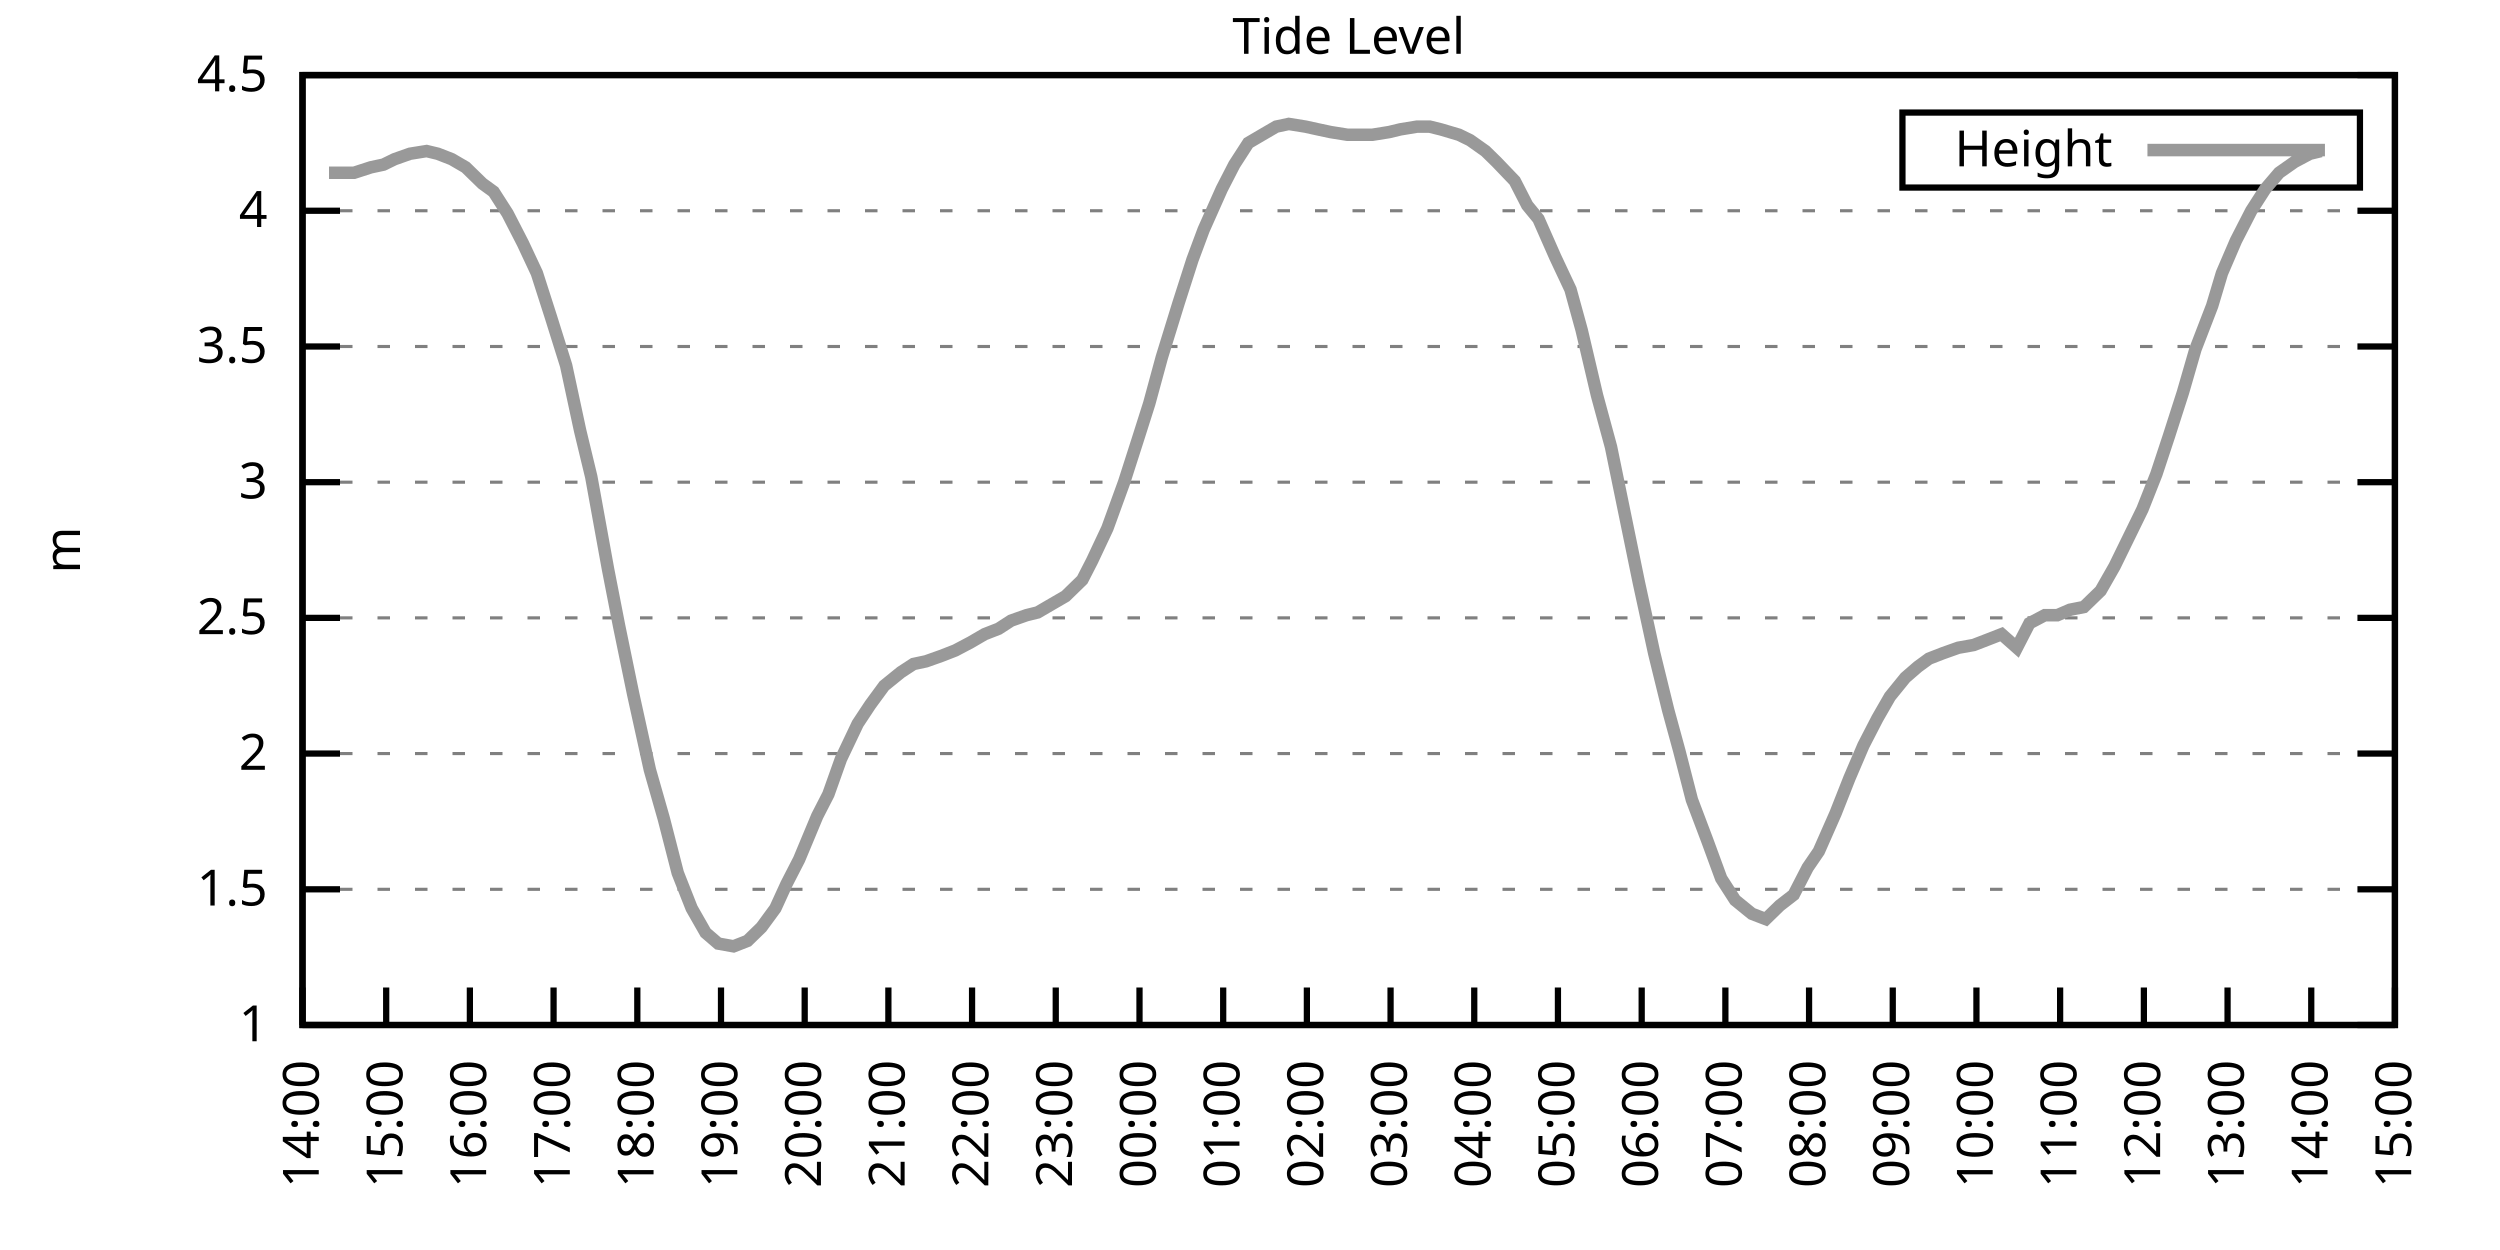
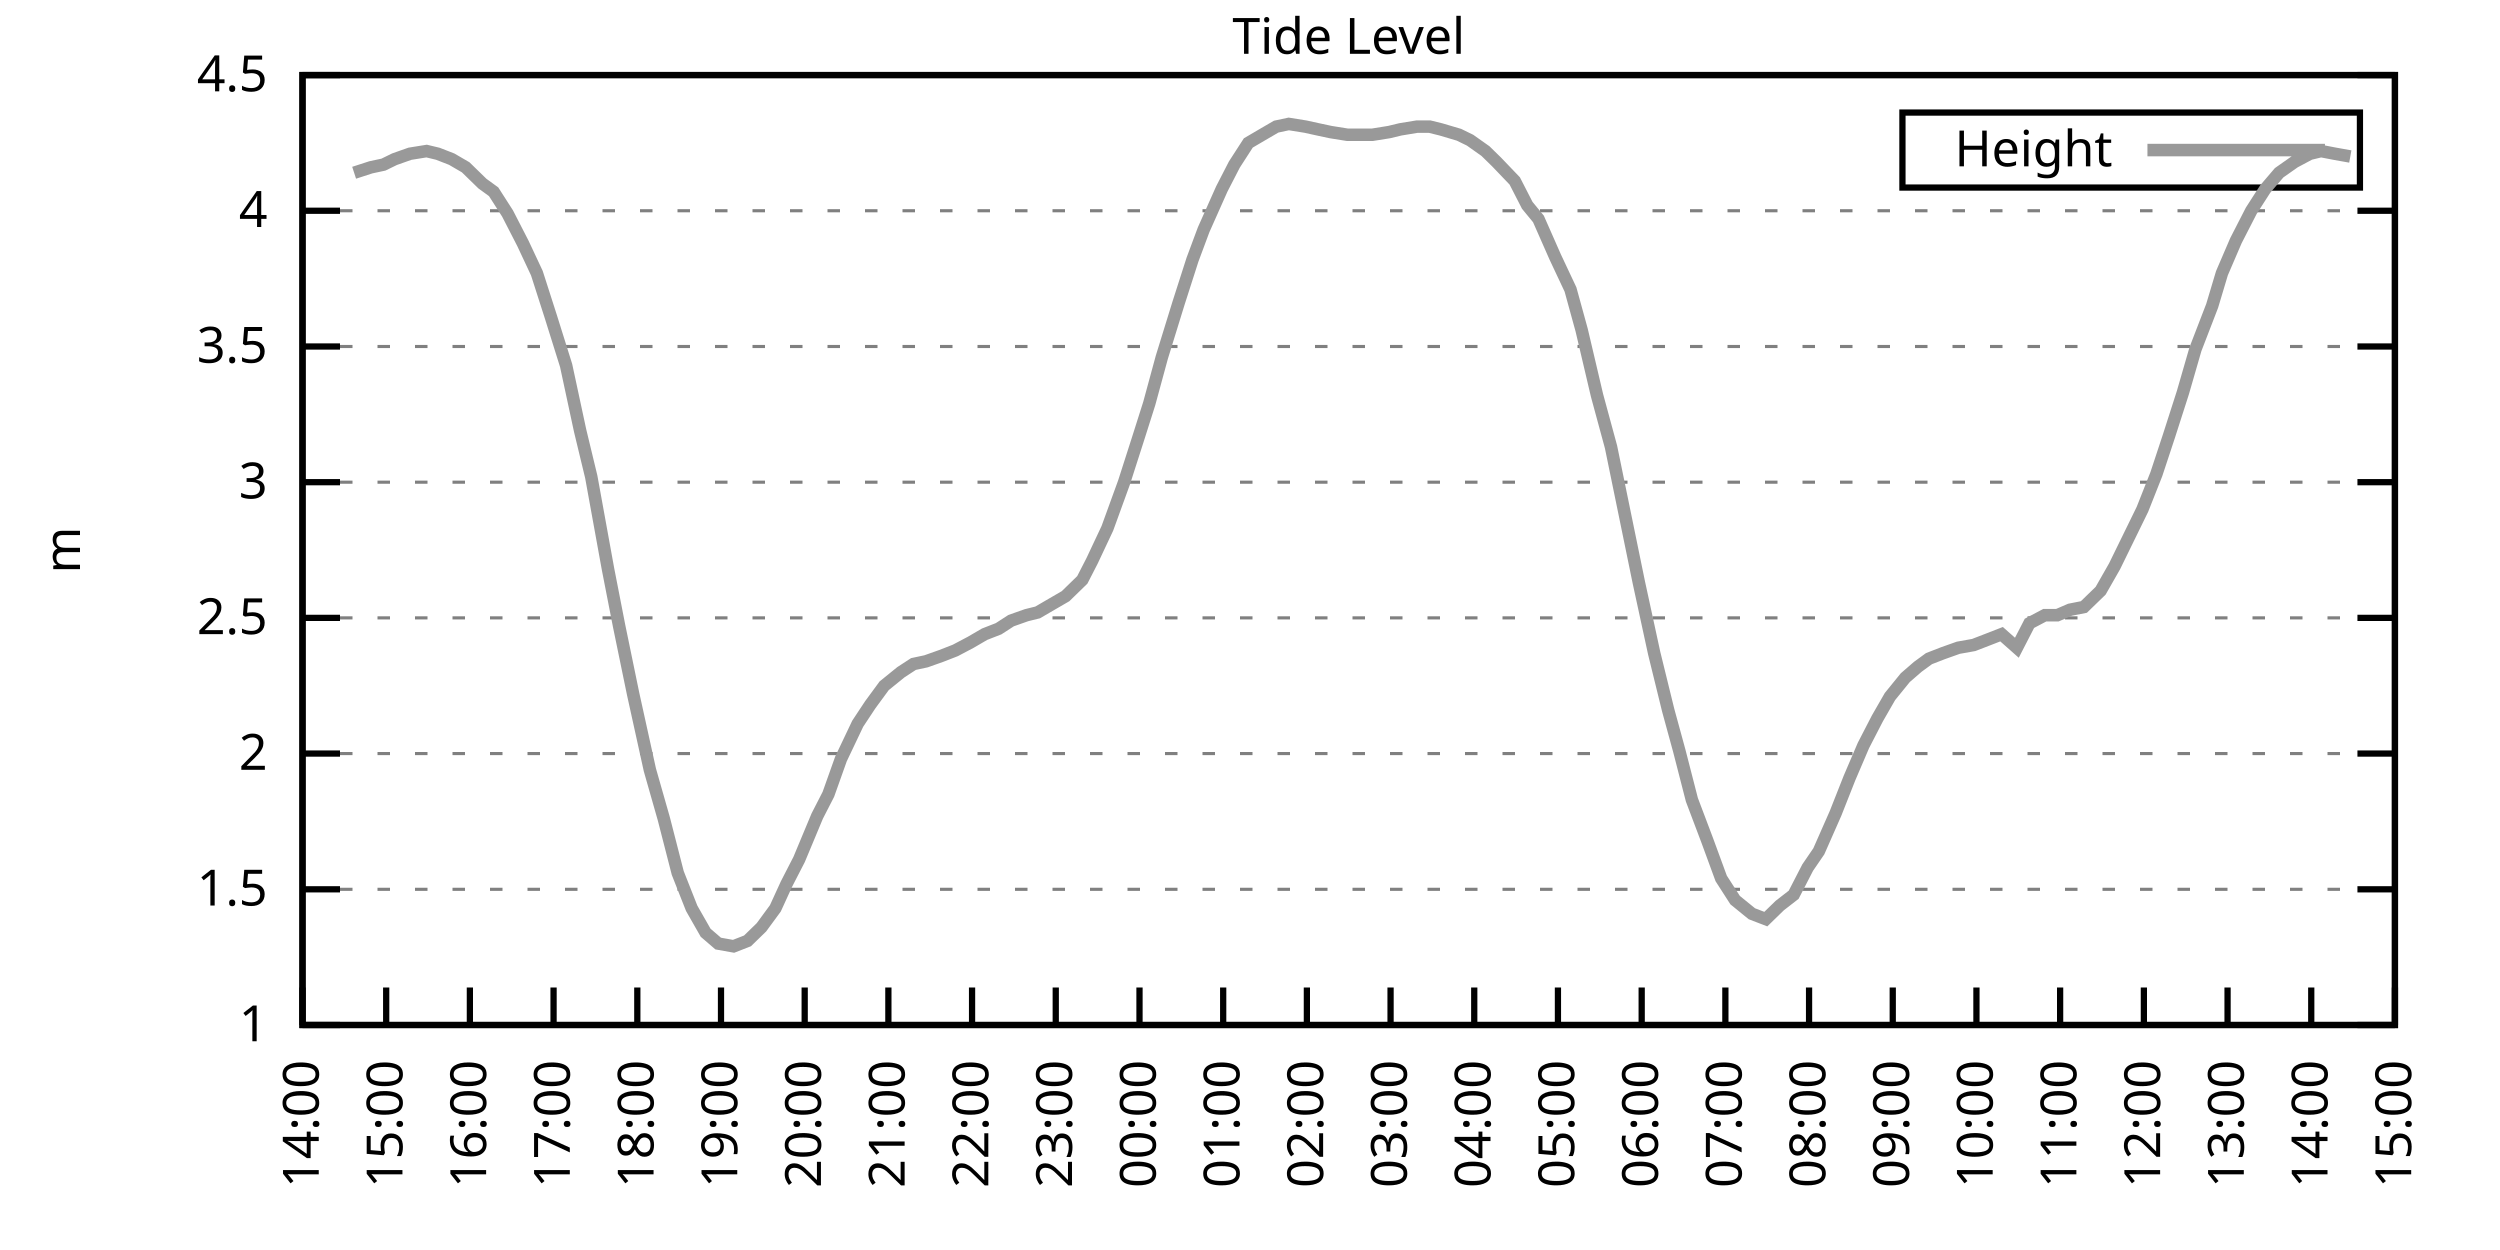
<svg xmlns="http://www.w3.org/2000/svg" xmlns:xlink="http://www.w3.org/1999/xlink" width="400" height="200" viewBox="0 0 400 200">
  <g id="gnuplot_canvas">
    <rect x="0" y="0" width="400" height="200" fill="none" />
    <defs>
      <circle id="gpDot" r="0.5" stroke-width="0.5" stroke="currentColor" />
      <path id="gpPt0" stroke-width="0.333" stroke="currentColor" d="M-1,0 h2 M0,-1 v2" />
      <path id="gpPt1" stroke-width="0.333" stroke="currentColor" d="M-1,-1 L1,1 M1,-1 L-1,1" />
      <path id="gpPt2" stroke-width="0.333" stroke="currentColor" d="M-1,0 L1,0 M0,-1 L0,1 M-1,-1 L1,1 M-1,1 L1,-1" />
      <rect id="gpPt3" stroke-width="0.333" stroke="currentColor" x="-1" y="-1" width="2" height="2" />
      <rect id="gpPt4" stroke-width="0.333" stroke="currentColor" fill="currentColor" x="-1" y="-1" width="2" height="2" />
      <circle id="gpPt5" stroke-width="0.333" stroke="currentColor" cx="0" cy="0" r="1" />
      <use xlink:href="#gpPt5" id="gpPt6" fill="currentColor" stroke="none" />
      <path id="gpPt7" stroke-width="0.333" stroke="currentColor" d="M0,-1.33 L-1.33,0.67 L1.33,0.67 z" />
      <use xlink:href="#gpPt7" id="gpPt8" fill="currentColor" stroke="none" />
      <use xlink:href="#gpPt7" id="gpPt9" stroke="currentColor" transform="rotate(180)" />
      <use xlink:href="#gpPt9" id="gpPt10" fill="currentColor" stroke="none" />
      <use xlink:href="#gpPt3" id="gpPt11" stroke="currentColor" transform="rotate(45)" />
      <use xlink:href="#gpPt11" id="gpPt12" fill="currentColor" stroke="none" />
      <path id="gpPt13" stroke-width="0.333" stroke="currentColor" d="M0,1.330 L1.265,0.411 L0.782,-1.067 L-0.782,-1.076 L-1.265,0.411 z" />
      <use xlink:href="#gpPt13" id="gpPt14" fill="currentColor" stroke="none" />
      <filter id="textbox" filterUnits="objectBoundingBox" x="0" y="0" height="1" width="1">
        <feFlood flood-color="white" flood-opacity="1" result="bgnd" />
        <feComposite in="SourceGraphic" in2="bgnd" operator="atop" />
      </filter>
      <filter id="greybox" filterUnits="objectBoundingBox" x="0" y="0" height="1" width="1">
        <feFlood flood-color="lightgrey" flood-opacity="1" result="grey" />
        <feComposite in="SourceGraphic" in2="grey" operator="atop" />
      </filter>
    </defs>
    <g fill="none" color="white" stroke="currentColor" stroke-width="1.00" stroke-linecap="butt" stroke-linejoin="miter">
</g>
    <g fill="none" color="black" stroke="currentColor" stroke-width="1.00" stroke-linecap="butt" stroke-linejoin="miter">
      <g stroke="none" shape-rendering="crispEdges">
        <polygon fill="rgb(255, 255, 255)" points="48.40,164.00 383.18,164.00 383.18,12.02 48.40,12.02 " />
      </g>
    </g>
    <g fill="none" color="black" stroke="currentColor" stroke-width="1.00" stroke-linecap="butt" stroke-linejoin="miter">
</g>
    <g fill="none" color="black" stroke="black" stroke-width="0.50" stroke-linecap="butt" stroke-linejoin="miter">
</g>
    <g fill="none" color="gray" stroke="currentColor" stroke-width="0.50" stroke-linecap="butt" stroke-linejoin="miter">
      <path stroke="gray" stroke-dasharray="2,4" class="gridline" d="M48.40,164.00 L383.19,164.00  " />
    </g>
    <g fill="none" color="gray" stroke="gray" stroke-width="1.00" stroke-linecap="butt" stroke-linejoin="miter">
</g>
    <g fill="none" color="black" stroke="currentColor" stroke-width="1.00" stroke-linecap="butt" stroke-linejoin="miter">
      <path stroke="black" d="M48.40,164.00 L54.40,164.00 M383.19,164.00 L377.19,164.00  " />
      <g transform="translate(42.80,166.60)" stroke="none" fill="black" font-family="Sans" font-size="8.00" text-anchor="end">
        <text>
          <tspan font-family="Sans"> 1</tspan>
        </text>
      </g>
    </g>
    <g fill="none" color="black" stroke="currentColor" stroke-width="1.00" stroke-linecap="butt" stroke-linejoin="miter">
</g>
    <g fill="none" color="black" stroke="black" stroke-width="0.50" stroke-linecap="butt" stroke-linejoin="miter">
</g>
    <g fill="none" color="gray" stroke="currentColor" stroke-width="0.50" stroke-linecap="butt" stroke-linejoin="miter">
      <path stroke="gray" stroke-dasharray="2,4" class="gridline" d="M48.40,142.29 L383.19,142.29  " />
    </g>
    <g fill="none" color="gray" stroke="gray" stroke-width="1.00" stroke-linecap="butt" stroke-linejoin="miter">
</g>
    <g fill="none" color="black" stroke="currentColor" stroke-width="1.00" stroke-linecap="butt" stroke-linejoin="miter">
      <path stroke="black" d="M48.40,142.29 L54.40,142.29 M383.19,142.29 L377.19,142.29  " />
      <g transform="translate(42.80,144.89)" stroke="none" fill="black" font-family="Sans" font-size="8.00" text-anchor="end">
        <text>
          <tspan font-family="Sans"> 1.5</tspan>
        </text>
      </g>
    </g>
    <g fill="none" color="black" stroke="currentColor" stroke-width="1.00" stroke-linecap="butt" stroke-linejoin="miter">
</g>
    <g fill="none" color="black" stroke="black" stroke-width="0.50" stroke-linecap="butt" stroke-linejoin="miter">
</g>
    <g fill="none" color="gray" stroke="currentColor" stroke-width="0.50" stroke-linecap="butt" stroke-linejoin="miter">
      <path stroke="gray" stroke-dasharray="2,4" class="gridline" d="M48.40,120.57 L383.19,120.57  " />
    </g>
    <g fill="none" color="gray" stroke="gray" stroke-width="1.00" stroke-linecap="butt" stroke-linejoin="miter">
</g>
    <g fill="none" color="black" stroke="currentColor" stroke-width="1.00" stroke-linecap="butt" stroke-linejoin="miter">
      <path stroke="black" d="M48.40,120.57 L54.40,120.57 M383.19,120.57 L377.19,120.57  " />
      <g transform="translate(42.80,123.17)" stroke="none" fill="black" font-family="Sans" font-size="8.00" text-anchor="end">
        <text>
          <tspan font-family="Sans"> 2</tspan>
        </text>
      </g>
    </g>
    <g fill="none" color="black" stroke="currentColor" stroke-width="1.00" stroke-linecap="butt" stroke-linejoin="miter">
</g>
    <g fill="none" color="black" stroke="black" stroke-width="0.50" stroke-linecap="butt" stroke-linejoin="miter">
</g>
    <g fill="none" color="gray" stroke="currentColor" stroke-width="0.50" stroke-linecap="butt" stroke-linejoin="miter">
      <path stroke="gray" stroke-dasharray="2,4" class="gridline" d="M48.40,98.86 L383.19,98.86  " />
    </g>
    <g fill="none" color="gray" stroke="gray" stroke-width="1.00" stroke-linecap="butt" stroke-linejoin="miter">
</g>
    <g fill="none" color="black" stroke="currentColor" stroke-width="1.00" stroke-linecap="butt" stroke-linejoin="miter">
      <path stroke="black" d="M48.40,98.86 L54.40,98.86 M383.19,98.86 L377.19,98.86  " />
      <g transform="translate(42.80,101.46)" stroke="none" fill="black" font-family="Sans" font-size="8.00" text-anchor="end">
        <text>
          <tspan font-family="Sans"> 2.5</tspan>
        </text>
      </g>
    </g>
    <g fill="none" color="black" stroke="currentColor" stroke-width="1.00" stroke-linecap="butt" stroke-linejoin="miter">
</g>
    <g fill="none" color="black" stroke="black" stroke-width="0.50" stroke-linecap="butt" stroke-linejoin="miter">
</g>
    <g fill="none" color="gray" stroke="currentColor" stroke-width="0.50" stroke-linecap="butt" stroke-linejoin="miter">
      <path stroke="gray" stroke-dasharray="2,4" class="gridline" d="M48.40,77.15 L383.19,77.15  " />
    </g>
    <g fill="none" color="gray" stroke="gray" stroke-width="1.00" stroke-linecap="butt" stroke-linejoin="miter">
</g>
    <g fill="none" color="black" stroke="currentColor" stroke-width="1.00" stroke-linecap="butt" stroke-linejoin="miter">
      <path stroke="black" d="M48.40,77.15 L54.40,77.15 M383.19,77.15 L377.19,77.15  " />
      <g transform="translate(42.80,79.75)" stroke="none" fill="black" font-family="Sans" font-size="8.00" text-anchor="end">
        <text>
          <tspan font-family="Sans"> 3</tspan>
        </text>
      </g>
    </g>
    <g fill="none" color="black" stroke="currentColor" stroke-width="1.00" stroke-linecap="butt" stroke-linejoin="miter">
</g>
    <g fill="none" color="black" stroke="black" stroke-width="0.50" stroke-linecap="butt" stroke-linejoin="miter">
</g>
    <g fill="none" color="gray" stroke="currentColor" stroke-width="0.50" stroke-linecap="butt" stroke-linejoin="miter">
      <path stroke="gray" stroke-dasharray="2,4" class="gridline" d="M48.40,55.44 L383.19,55.44  " />
    </g>
    <g fill="none" color="gray" stroke="gray" stroke-width="1.00" stroke-linecap="butt" stroke-linejoin="miter">
</g>
    <g fill="none" color="black" stroke="currentColor" stroke-width="1.00" stroke-linecap="butt" stroke-linejoin="miter">
      <path stroke="black" d="M48.40,55.44 L54.40,55.44 M383.19,55.44 L377.19,55.44  " />
      <g transform="translate(42.80,58.04)" stroke="none" fill="black" font-family="Sans" font-size="8.00" text-anchor="end">
        <text>
          <tspan font-family="Sans"> 3.5</tspan>
        </text>
      </g>
    </g>
    <g fill="none" color="black" stroke="currentColor" stroke-width="1.00" stroke-linecap="butt" stroke-linejoin="miter">
</g>
    <g fill="none" color="black" stroke="black" stroke-width="0.50" stroke-linecap="butt" stroke-linejoin="miter">
</g>
    <g fill="none" color="gray" stroke="currentColor" stroke-width="0.50" stroke-linecap="butt" stroke-linejoin="miter">
      <path stroke="gray" stroke-dasharray="2,4" class="gridline" d="M48.40,33.72 L383.19,33.72  " />
    </g>
    <g fill="none" color="gray" stroke="gray" stroke-width="1.00" stroke-linecap="butt" stroke-linejoin="miter">
</g>
    <g fill="none" color="black" stroke="currentColor" stroke-width="1.00" stroke-linecap="butt" stroke-linejoin="miter">
      <path stroke="black" d="M48.40,33.72 L54.40,33.72 M383.19,33.72 L377.19,33.72  " />
      <g transform="translate(42.80,36.32)" stroke="none" fill="black" font-family="Sans" font-size="8.00" text-anchor="end">
        <text>
          <tspan font-family="Sans"> 4</tspan>
        </text>
      </g>
    </g>
    <g fill="none" color="black" stroke="currentColor" stroke-width="1.00" stroke-linecap="butt" stroke-linejoin="miter">
</g>
    <g fill="none" color="black" stroke="black" stroke-width="0.50" stroke-linecap="butt" stroke-linejoin="miter">
</g>
    <g fill="none" color="gray" stroke="currentColor" stroke-width="0.50" stroke-linecap="butt" stroke-linejoin="miter">
      <path stroke="gray" stroke-dasharray="2,4" class="gridline" d="M48.40,12.01 L383.19,12.01  " />
    </g>
    <g fill="none" color="gray" stroke="gray" stroke-width="1.00" stroke-linecap="butt" stroke-linejoin="miter">
</g>
    <g fill="none" color="black" stroke="currentColor" stroke-width="1.00" stroke-linecap="butt" stroke-linejoin="miter">
      <path stroke="black" d="M48.40,12.01 L54.40,12.01 M383.19,12.01 L377.19,12.01  " />
      <g transform="translate(42.80,14.61)" stroke="none" fill="black" font-family="Sans" font-size="8.00" text-anchor="end">
        <text>
          <tspan font-family="Sans"> 4.5</tspan>
        </text>
      </g>
    </g>
    <g fill="none" color="black" stroke="currentColor" stroke-width="1.00" stroke-linecap="butt" stroke-linejoin="miter">
      <path stroke="black" d="M48.40,164.00 L48.40,158.00  " />
      <g transform="translate(51.00,169.60) rotate(270.00)" stroke="none" fill="black" font-family="Sans" font-size="8.00" text-anchor="end">
        <text>
          <tspan font-family="Sans">14:00</tspan>
        </text>
      </g>
    </g>
    <g fill="none" color="black" stroke="currentColor" stroke-width="1.00" stroke-linecap="butt" stroke-linejoin="miter">
      <path stroke="black" d="M61.79,164.00 L61.79,158.00  " />
      <g transform="translate(64.39,169.60) rotate(270.00)" stroke="none" fill="black" font-family="Sans" font-size="8.00" text-anchor="end">
        <text>
          <tspan font-family="Sans">15:00</tspan>
        </text>
      </g>
    </g>
    <g fill="none" color="black" stroke="currentColor" stroke-width="1.00" stroke-linecap="butt" stroke-linejoin="miter">
      <path stroke="black" d="M75.18,164.00 L75.18,158.00  " />
      <g transform="translate(77.78,169.60) rotate(270.00)" stroke="none" fill="black" font-family="Sans" font-size="8.00" text-anchor="end">
        <text>
          <tspan font-family="Sans">16:00</tspan>
        </text>
      </g>
    </g>
    <g fill="none" color="black" stroke="currentColor" stroke-width="1.00" stroke-linecap="butt" stroke-linejoin="miter">
      <path stroke="black" d="M88.57,164.00 L88.57,158.00  " />
      <g transform="translate(91.17,169.60) rotate(270.00)" stroke="none" fill="black" font-family="Sans" font-size="8.00" text-anchor="end">
        <text>
          <tspan font-family="Sans">17:00</tspan>
        </text>
      </g>
    </g>
    <g fill="none" color="black" stroke="currentColor" stroke-width="1.00" stroke-linecap="butt" stroke-linejoin="miter">
      <path stroke="black" d="M101.97,164.00 L101.97,158.00  " />
      <g transform="translate(104.57,169.60) rotate(270.00)" stroke="none" fill="black" font-family="Sans" font-size="8.00" text-anchor="end">
        <text>
          <tspan font-family="Sans">18:00</tspan>
        </text>
      </g>
    </g>
    <g fill="none" color="black" stroke="currentColor" stroke-width="1.00" stroke-linecap="butt" stroke-linejoin="miter">
      <path stroke="black" d="M115.36,164.00 L115.36,158.00  " />
      <g transform="translate(117.96,169.60) rotate(270.00)" stroke="none" fill="black" font-family="Sans" font-size="8.00" text-anchor="end">
        <text>
          <tspan font-family="Sans">19:00</tspan>
        </text>
      </g>
    </g>
    <g fill="none" color="black" stroke="currentColor" stroke-width="1.00" stroke-linecap="butt" stroke-linejoin="miter">
      <path stroke="black" d="M128.75,164.00 L128.75,158.00  " />
      <g transform="translate(131.35,169.60) rotate(270.00)" stroke="none" fill="black" font-family="Sans" font-size="8.00" text-anchor="end">
        <text>
          <tspan font-family="Sans">20:00</tspan>
        </text>
      </g>
    </g>
    <g fill="none" color="black" stroke="currentColor" stroke-width="1.00" stroke-linecap="butt" stroke-linejoin="miter">
      <path stroke="black" d="M142.14,164.00 L142.14,158.00  " />
      <g transform="translate(144.74,169.60) rotate(270.00)" stroke="none" fill="black" font-family="Sans" font-size="8.00" text-anchor="end">
        <text>
          <tspan font-family="Sans">21:00</tspan>
        </text>
      </g>
    </g>
    <g fill="none" color="black" stroke="currentColor" stroke-width="1.00" stroke-linecap="butt" stroke-linejoin="miter">
      <path stroke="black" d="M155.53,164.00 L155.53,158.00  " />
      <g transform="translate(158.13,169.60) rotate(270.00)" stroke="none" fill="black" font-family="Sans" font-size="8.00" text-anchor="end">
        <text>
          <tspan font-family="Sans">22:00</tspan>
        </text>
      </g>
    </g>
    <g fill="none" color="black" stroke="currentColor" stroke-width="1.00" stroke-linecap="butt" stroke-linejoin="miter">
      <path stroke="black" d="M168.92,164.00 L168.92,158.00  " />
      <g transform="translate(171.52,169.60) rotate(270.00)" stroke="none" fill="black" font-family="Sans" font-size="8.00" text-anchor="end">
        <text>
          <tspan font-family="Sans">23:00</tspan>
        </text>
      </g>
    </g>
    <g fill="none" color="black" stroke="currentColor" stroke-width="1.00" stroke-linecap="butt" stroke-linejoin="miter">
      <path stroke="black" d="M182.32,164.00 L182.32,158.00  " />
      <g transform="translate(184.92,169.60) rotate(270.00)" stroke="none" fill="black" font-family="Sans" font-size="8.00" text-anchor="end">
        <text>
          <tspan font-family="Sans">00:00</tspan>
        </text>
      </g>
    </g>
    <g fill="none" color="black" stroke="currentColor" stroke-width="1.00" stroke-linecap="butt" stroke-linejoin="miter">
      <path stroke="black" d="M195.71,164.00 L195.71,158.00  " />
      <g transform="translate(198.31,169.60) rotate(270.00)" stroke="none" fill="black" font-family="Sans" font-size="8.00" text-anchor="end">
        <text>
          <tspan font-family="Sans">01:00</tspan>
        </text>
      </g>
    </g>
    <g fill="none" color="black" stroke="currentColor" stroke-width="1.00" stroke-linecap="butt" stroke-linejoin="miter">
      <path stroke="black" d="M209.10,164.00 L209.10,158.00  " />
      <g transform="translate(211.70,169.60) rotate(270.00)" stroke="none" fill="black" font-family="Sans" font-size="8.00" text-anchor="end">
        <text>
          <tspan font-family="Sans">02:00</tspan>
        </text>
      </g>
    </g>
    <g fill="none" color="black" stroke="currentColor" stroke-width="1.00" stroke-linecap="butt" stroke-linejoin="miter">
      <path stroke="black" d="M222.49,164.00 L222.49,158.00  " />
      <g transform="translate(225.09,169.60) rotate(270.00)" stroke="none" fill="black" font-family="Sans" font-size="8.00" text-anchor="end">
        <text>
          <tspan font-family="Sans">03:00</tspan>
        </text>
      </g>
    </g>
    <g fill="none" color="black" stroke="currentColor" stroke-width="1.00" stroke-linecap="butt" stroke-linejoin="miter">
      <path stroke="black" d="M235.88,164.00 L235.88,158.00  " />
      <g transform="translate(238.48,169.60) rotate(270.00)" stroke="none" fill="black" font-family="Sans" font-size="8.00" text-anchor="end">
        <text>
          <tspan font-family="Sans">04:00</tspan>
        </text>
      </g>
    </g>
    <g fill="none" color="black" stroke="currentColor" stroke-width="1.00" stroke-linecap="butt" stroke-linejoin="miter">
      <path stroke="black" d="M249.27,164.00 L249.27,158.00  " />
      <g transform="translate(251.87,169.60) rotate(270.00)" stroke="none" fill="black" font-family="Sans" font-size="8.00" text-anchor="end">
        <text>
          <tspan font-family="Sans">05:00</tspan>
        </text>
      </g>
    </g>
    <g fill="none" color="black" stroke="currentColor" stroke-width="1.00" stroke-linecap="butt" stroke-linejoin="miter">
      <path stroke="black" d="M262.67,164.00 L262.67,158.00  " />
      <g transform="translate(265.27,169.60) rotate(270.00)" stroke="none" fill="black" font-family="Sans" font-size="8.00" text-anchor="end">
        <text>
          <tspan font-family="Sans">06:00</tspan>
        </text>
      </g>
    </g>
    <g fill="none" color="black" stroke="currentColor" stroke-width="1.00" stroke-linecap="butt" stroke-linejoin="miter">
      <path stroke="black" d="M276.06,164.00 L276.06,158.00  " />
      <g transform="translate(278.66,169.60) rotate(270.00)" stroke="none" fill="black" font-family="Sans" font-size="8.00" text-anchor="end">
        <text>
          <tspan font-family="Sans">07:00</tspan>
        </text>
      </g>
    </g>
    <g fill="none" color="black" stroke="currentColor" stroke-width="1.00" stroke-linecap="butt" stroke-linejoin="miter">
      <path stroke="black" d="M289.45,164.00 L289.45,158.00  " />
      <g transform="translate(292.05,169.60) rotate(270.00)" stroke="none" fill="black" font-family="Sans" font-size="8.00" text-anchor="end">
        <text>
          <tspan font-family="Sans">08:00</tspan>
        </text>
      </g>
    </g>
    <g fill="none" color="black" stroke="currentColor" stroke-width="1.00" stroke-linecap="butt" stroke-linejoin="miter">
      <path stroke="black" d="M302.84,164.00 L302.84,158.00  " />
      <g transform="translate(305.44,169.60) rotate(270.00)" stroke="none" fill="black" font-family="Sans" font-size="8.00" text-anchor="end">
        <text>
          <tspan font-family="Sans">09:00</tspan>
        </text>
      </g>
    </g>
    <g fill="none" color="black" stroke="currentColor" stroke-width="1.00" stroke-linecap="butt" stroke-linejoin="miter">
      <path stroke="black" d="M316.23,164.00 L316.23,158.00  " />
      <g transform="translate(318.83,169.60) rotate(270.00)" stroke="none" fill="black" font-family="Sans" font-size="8.00" text-anchor="end">
        <text>
          <tspan font-family="Sans">10:00</tspan>
        </text>
      </g>
    </g>
    <g fill="none" color="black" stroke="currentColor" stroke-width="1.00" stroke-linecap="butt" stroke-linejoin="miter">
      <path stroke="black" d="M329.62,164.00 L329.62,158.00  " />
      <g transform="translate(332.22,169.60) rotate(270.00)" stroke="none" fill="black" font-family="Sans" font-size="8.00" text-anchor="end">
        <text>
          <tspan font-family="Sans">11:00</tspan>
        </text>
      </g>
    </g>
    <g fill="none" color="black" stroke="currentColor" stroke-width="1.00" stroke-linecap="butt" stroke-linejoin="miter">
      <path stroke="black" d="M343.02,164.00 L343.02,158.00  " />
      <g transform="translate(345.62,169.60) rotate(270.00)" stroke="none" fill="black" font-family="Sans" font-size="8.00" text-anchor="end">
        <text>
          <tspan font-family="Sans">12:00</tspan>
        </text>
      </g>
    </g>
    <g fill="none" color="black" stroke="currentColor" stroke-width="1.00" stroke-linecap="butt" stroke-linejoin="miter">
      <path stroke="black" d="M356.41,164.00 L356.41,158.00  " />
      <g transform="translate(359.01,169.60) rotate(270.00)" stroke="none" fill="black" font-family="Sans" font-size="8.00" text-anchor="end">
        <text>
          <tspan font-family="Sans">13:00</tspan>
        </text>
      </g>
    </g>
    <g fill="none" color="black" stroke="currentColor" stroke-width="1.00" stroke-linecap="butt" stroke-linejoin="miter">
      <path stroke="black" d="M369.80,164.00 L369.80,158.00  " />
      <g transform="translate(372.40,169.60) rotate(270.00)" stroke="none" fill="black" font-family="Sans" font-size="8.00" text-anchor="end">
        <text>
          <tspan font-family="Sans">14:00</tspan>
        </text>
      </g>
    </g>
    <g fill="none" color="black" stroke="currentColor" stroke-width="1.00" stroke-linecap="butt" stroke-linejoin="miter">
      <path stroke="black" d="M383.19,164.00 L383.19,158.00  " />
      <g transform="translate(385.79,169.60) rotate(270.00)" stroke="none" fill="black" font-family="Sans" font-size="8.00" text-anchor="end">
        <text>
          <tspan font-family="Sans">15:00</tspan>
        </text>
      </g>
    </g>
    <g fill="none" color="black" stroke="currentColor" stroke-width="1.00" stroke-linecap="butt" stroke-linejoin="miter">
</g>
    <g fill="none" color="black" stroke="currentColor" stroke-width="1.00" stroke-linecap="butt" stroke-linejoin="miter">
      <path stroke="black" d="M48.40,12.01 L48.40,164.00 L383.19,164.00 L383.19,12.01 L48.40,12.01 Z  " />
    </g>
    <g fill="none" color="black" stroke="currentColor" stroke-width="1.00" stroke-linecap="butt" stroke-linejoin="miter">
</g>
    <g fill="none" color="black" stroke="currentColor" stroke-width="1.00" stroke-linecap="butt" stroke-linejoin="miter">
      <path stroke="black" d="M304.39,30.01 L304.39,18.01 L377.59,18.01 L377.59,30.01 L304.39,30.01 Z  " />
    </g>
    <g id="Tide_level_plot_1">
      <g fill="none" color="white" stroke="black" stroke-width="2.00" stroke-linecap="butt" stroke-linejoin="miter">
</g>
      <g fill="none" color="black" stroke="currentColor" stroke-width="2.00" stroke-linecap="butt" stroke-linejoin="miter">
        <g transform="translate(337.99,26.61)" stroke="none" fill="black" font-family="Sans" font-size="8.00" text-anchor="end">
          <text>
            <tspan font-family="Sans">Height</tspan>
          </text>
        </g>
      </g>
      <g fill="none" color="black" stroke="currentColor" stroke-width="2.00" stroke-linecap="butt" stroke-linejoin="miter">
-         <path stroke="rgb(153, 153, 153)" d="M343.59,24.01 L371.99,24.01 M52.64,27.64 L54.20,27.64 L56.66,27.64 L59.34,26.77 L61.35,26.34 L63.13,25.47   L65.59,24.60 L68.26,24.17 L70.05,24.60 L72.28,25.47 L74.51,26.77 L77.19,29.38 L78.98,30.68 L81.21,34.16   L83.66,38.93 L85.90,43.71 L88.13,50.66 L90.58,58.48 L92.82,68.90 L94.60,76.28 L97.28,91.04 L99.06,100.16   L101.30,111.02 L103.98,123.18 L106.21,131.00 L108.44,139.68 L110.67,145.33 L112.90,149.24 L114.91,150.97 L117.37,151.41   L119.60,150.54 L121.83,148.37 L124.06,145.33 L125.85,141.42 L127.86,137.51 L130.76,130.56 L132.54,127.09 L134.55,121.44   L137.23,115.80 L139.24,112.76 L141.47,109.72 L144.15,107.55 L146.16,106.24 L148.17,105.81 L150.62,104.94 L152.85,104.07   L155.31,102.77 L157.54,101.47 L159.77,100.60 L161.78,99.30 L164.24,98.43 L166.02,97.99 L168.25,96.69 L170.49,95.39   L173.17,92.78 L174.73,89.74 L177.18,84.53 L179.86,77.15 L182.09,70.20 L183.88,64.56 L185.89,57.17 L188.57,48.49   L190.80,41.54 L192.58,36.76 L195.48,30.25 L197.49,26.34 L199.73,22.87 L201.96,21.56 L204.19,20.26 L206.20,19.83   L208.88,20.26 L210.88,20.70 L212.89,21.13 L215.57,21.56 L217.80,21.56 L219.59,21.56 L222.27,21.13 L224.05,20.70   L226.73,20.26 L228.74,20.26 L230.53,20.70 L233.43,21.56 L235.21,22.43 L237.67,24.17 L239.45,25.91 L242.36,28.95   L244.36,32.85 L246.15,35.03 L248.83,41.11 L251.28,46.32 L253.07,52.83 L255.52,63.25 L257.76,71.50 L259.99,82.36   L262.22,93.22 L264.67,104.51 L266.91,113.63 L268.69,120.14 L270.70,127.96 L273.16,134.47 L275.39,140.55 L277.62,144.02   L280.30,146.20 L282.53,147.06 L284.76,144.89 L286.99,143.16 L289.23,138.81 L291.01,136.21 L293.69,130.13 L295.92,124.48   L298.15,119.27 L300.39,114.93 L302.39,111.45 L304.85,108.42 L306.86,106.68 L308.64,105.38 L310.88,104.51 L313.33,103.64   L315.79,103.20 L318.02,102.34 L320.25,101.47 L322.70,103.64 L324.71,99.73 L327.17,98.43 L329.18,98.43 L331.19,97.56   L333.42,97.12 L336.10,94.52 L338.33,90.61 L342.79,81.49 L345.02,75.85 L347.03,69.77 L349.26,62.82 L351.27,55.87   L353.95,48.92 L355.51,43.71 L357.75,38.50 L360.20,33.72 L362.43,30.25 L364.66,27.64 L367.12,25.91 L369.58,24.60   L371.36,24.17  " />
+         <path stroke="rgb(153, 153, 153)" d="M343.59,24.01 L371.99,24.01 M56.66,27.64 L59.34,26.77 L61.35,26.34 L63.13,25.47 L65.59,24.60 L68.26,24.17   L70.05,24.60 L72.28,25.47 L74.51,26.77 L77.19,29.38 L78.98,30.68 L81.21,34.16 L83.66,38.93 L85.90,43.71   L88.13,50.66 L90.58,58.48 L92.82,68.90 L94.60,76.28 L97.28,91.04 L99.06,100.16 L101.30,111.02 L103.98,123.18   L106.21,131.00 L108.44,139.68 L110.67,145.33 L112.90,149.24 L114.91,150.97 L117.37,151.41 L119.60,150.54 L121.83,148.37   L124.06,145.33 L125.85,141.42 L127.86,137.51 L130.76,130.56 L132.54,127.09 L134.55,121.44 L137.23,115.80 L139.24,112.76   L141.47,109.72 L144.15,107.55 L146.16,106.24 L148.17,105.81 L150.62,104.94 L152.85,104.07 L155.31,102.77 L157.54,101.47   L159.77,100.60 L161.78,99.30 L164.24,98.43 L166.02,97.99 L168.25,96.69 L170.49,95.39 L173.17,92.78 L174.73,89.74   L177.18,84.53 L179.86,77.15 L182.09,70.20 L183.88,64.56 L185.89,57.17 L188.57,48.49 L190.80,41.54 L192.58,36.76   L195.48,30.25 L197.49,26.34 L199.73,22.87 L201.96,21.56 L204.19,20.26 L206.20,19.83 L208.88,20.26 L210.88,20.70   L212.89,21.13 L215.57,21.56 L217.80,21.56 L219.59,21.56 L222.27,21.13 L224.05,20.70 L226.73,20.26 L228.74,20.26   L230.53,20.70 L233.43,21.56 L235.21,22.43 L237.67,24.17 L239.45,25.91 L242.36,28.95 L244.36,32.85 L246.15,35.03   L248.83,41.11 L251.28,46.32 L253.07,52.83 L255.52,63.25 L257.76,71.50 L259.99,82.36 L262.22,93.22 L264.67,104.51   L266.91,113.63 L268.69,120.14 L270.70,127.96 L273.16,134.47 L275.39,140.55 L277.62,144.02 L280.30,146.20 L282.53,147.06   L284.76,144.89 L286.99,143.16 L289.23,138.81 L291.01,136.21 L293.69,130.13 L295.92,124.48 L298.15,119.27 L300.39,114.93   L302.39,111.45 L304.85,108.42 L306.86,106.68 L308.64,105.38 L310.88,104.51 L313.33,103.64 L315.79,103.20 L318.02,102.34   L320.25,101.47 L322.70,103.64 L324.71,99.73 L327.17,98.43 L329.18,98.43 L331.19,97.56 L333.42,97.12 L336.10,94.52   L338.33,90.61 L342.79,81.49 L345.02,75.85 L347.03,69.77 L349.26,62.82 L351.27,55.87 L353.95,48.92 L355.51,43.71   L357.75,38.50 L360.20,33.72 L362.43,30.25 L364.66,27.64 L367.12,25.91 L369.58,24.60 L371.36,24.17 L373.59,24.60   L376.05,25.04  " />
      </g>
    </g>
    <g fill="none" color="black" stroke="currentColor" stroke-width="2.00" stroke-linecap="butt" stroke-linejoin="miter">
</g>
    <g fill="none" color="black" stroke="black" stroke-width="1.00" stroke-linecap="butt" stroke-linejoin="miter">
</g>
    <g fill="none" color="black" stroke="currentColor" stroke-width="1.00" stroke-linecap="butt" stroke-linejoin="miter">
      <path stroke="black" d="M48.40,12.01 L48.40,164.00 L383.19,164.00 L383.19,12.01 L48.40,12.01 Z  " />
      <g transform="translate(12.80,88.01) rotate(270.00)" stroke="none" fill="black" font-family="Sans" font-size="8.00" text-anchor="middle">
        <text>
          <tspan font-family="Sans">m</tspan>
        </text>
      </g>
    </g>
    <g fill="none" color="black" stroke="currentColor" stroke-width="1.00" stroke-linecap="butt" stroke-linejoin="miter">
</g>
    <g fill="none" color="black" stroke="currentColor" stroke-width="1.00" stroke-linecap="butt" stroke-linejoin="miter">
      <g transform="translate(215.79,8.61)" stroke="none" fill="black" font-family="Sans" font-size="8.00" text-anchor="middle">
        <text>
          <tspan font-family="Sans">Tide Level</tspan>
        </text>
      </g>
    </g>
    <g fill="none" color="black" stroke="currentColor" stroke-width="1.00" stroke-linecap="butt" stroke-linejoin="miter">
</g>
  </g>
</svg>
